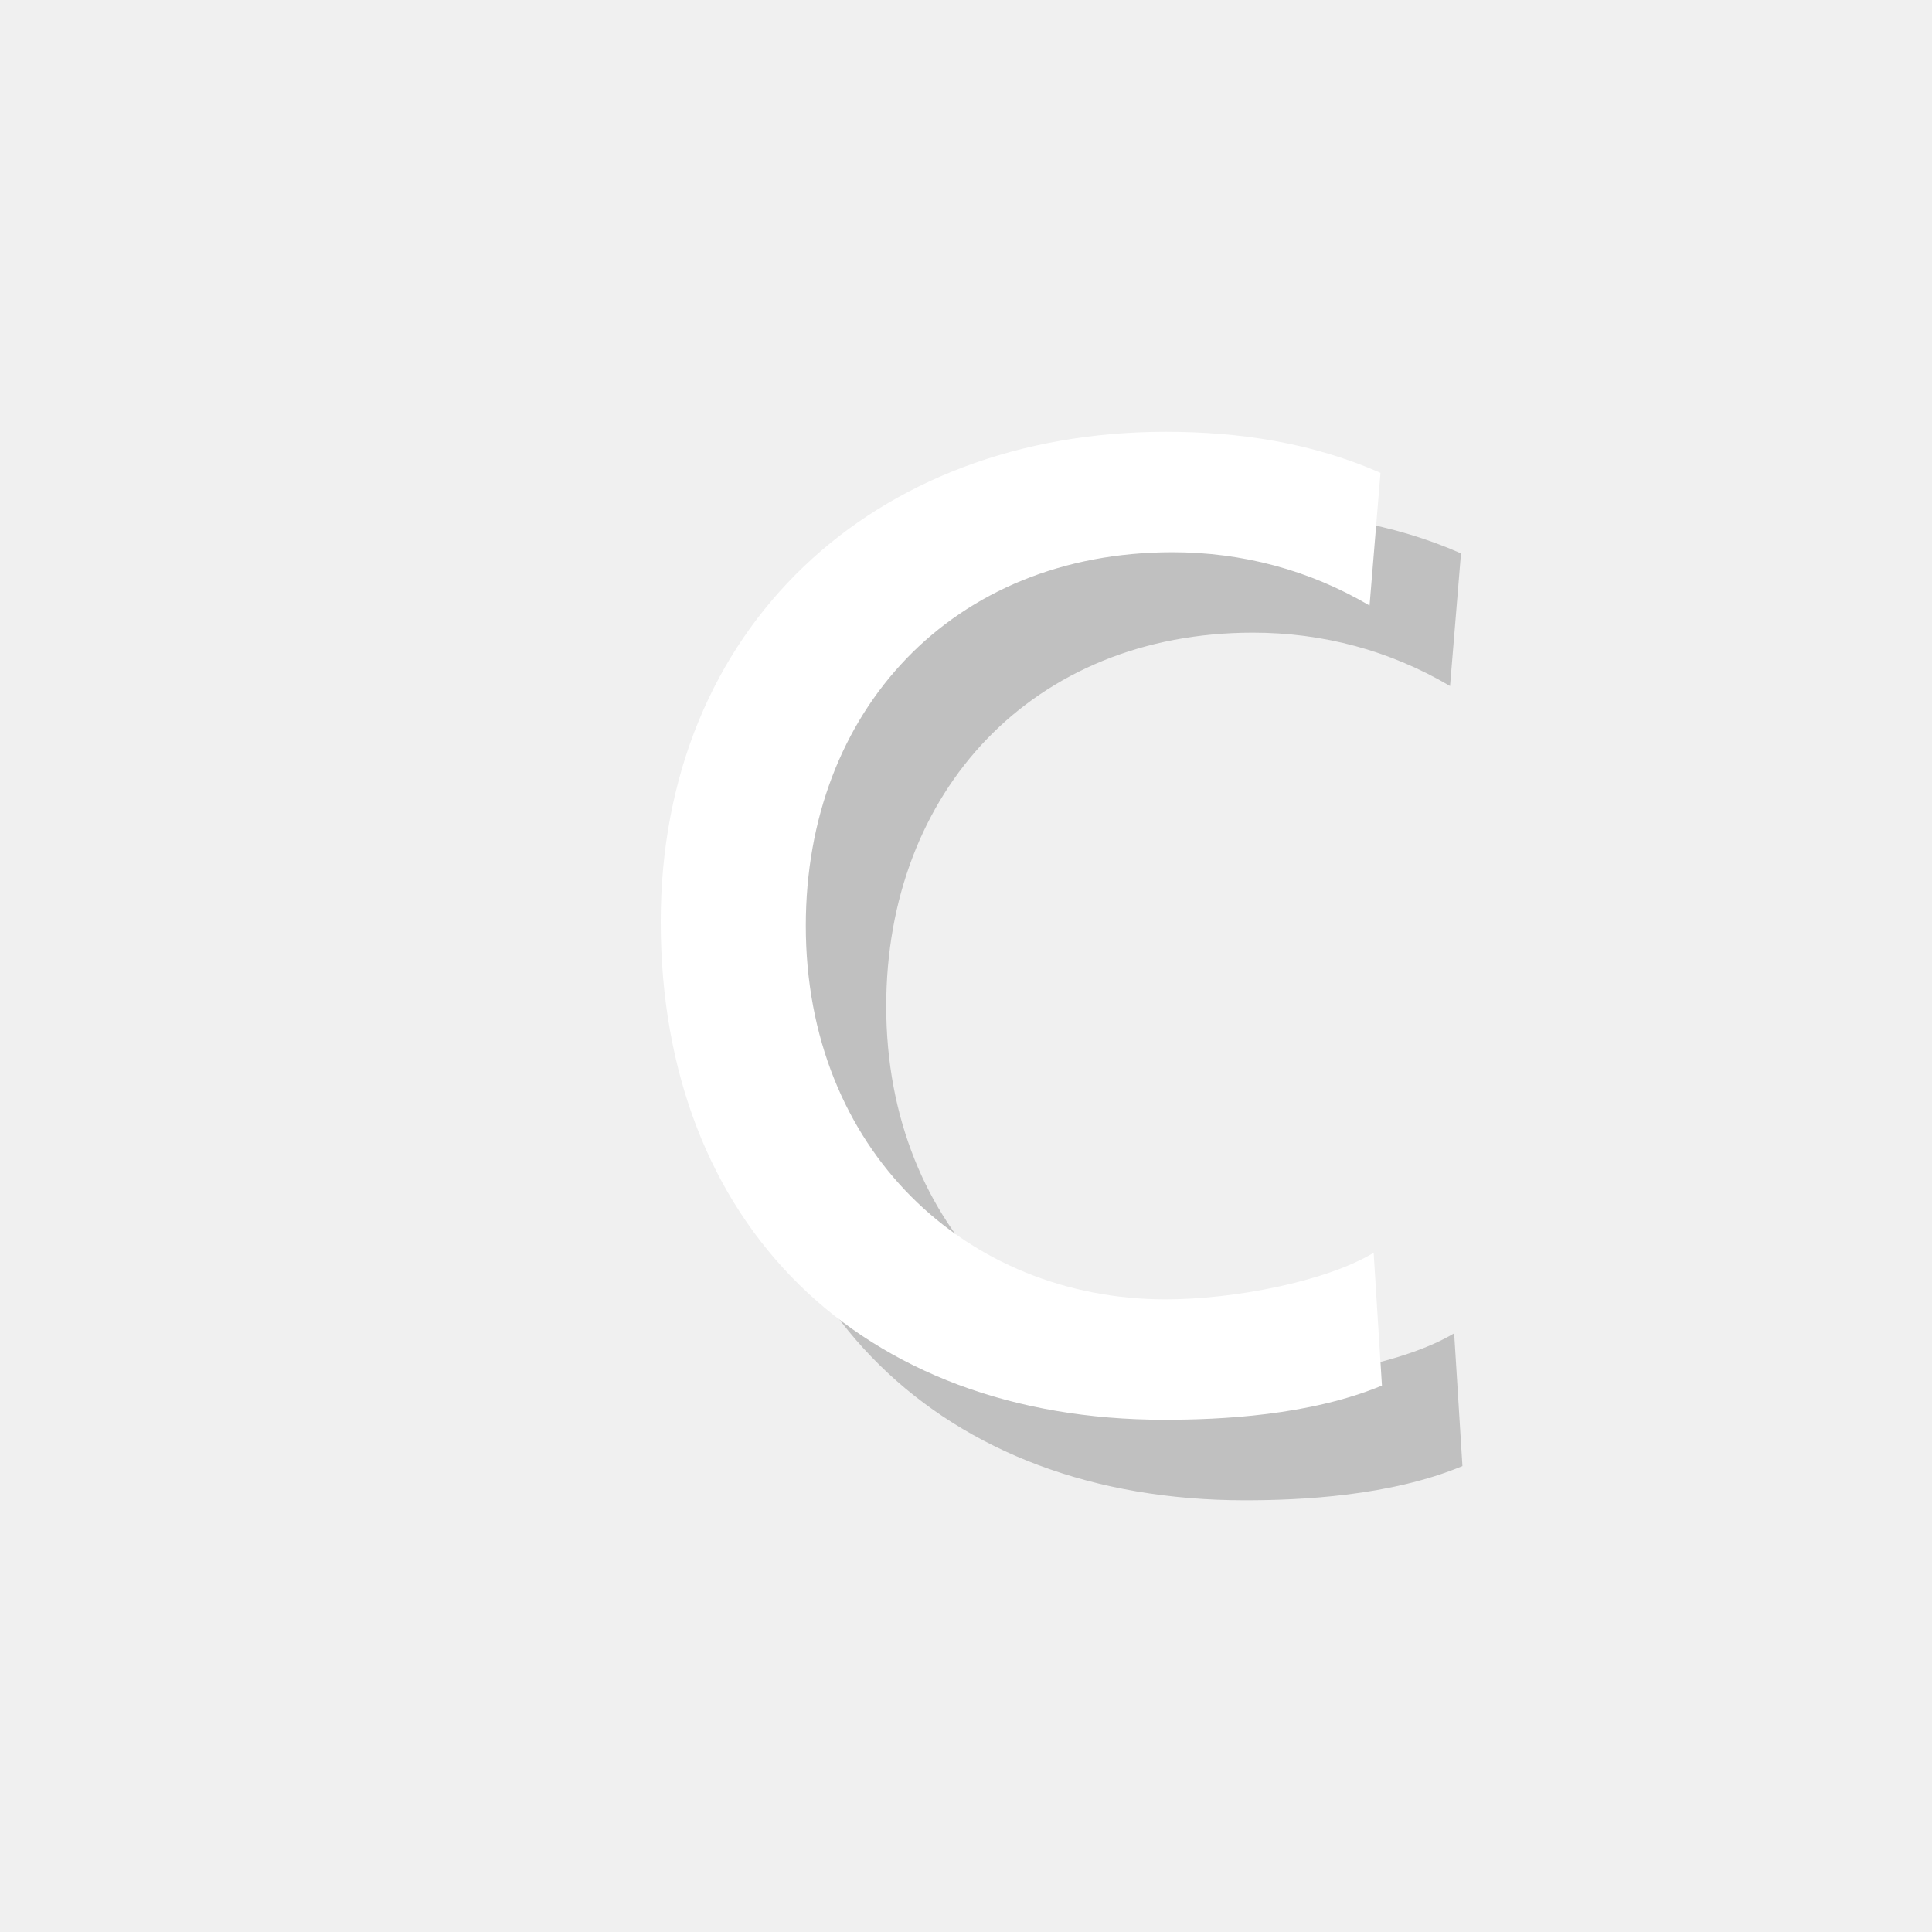
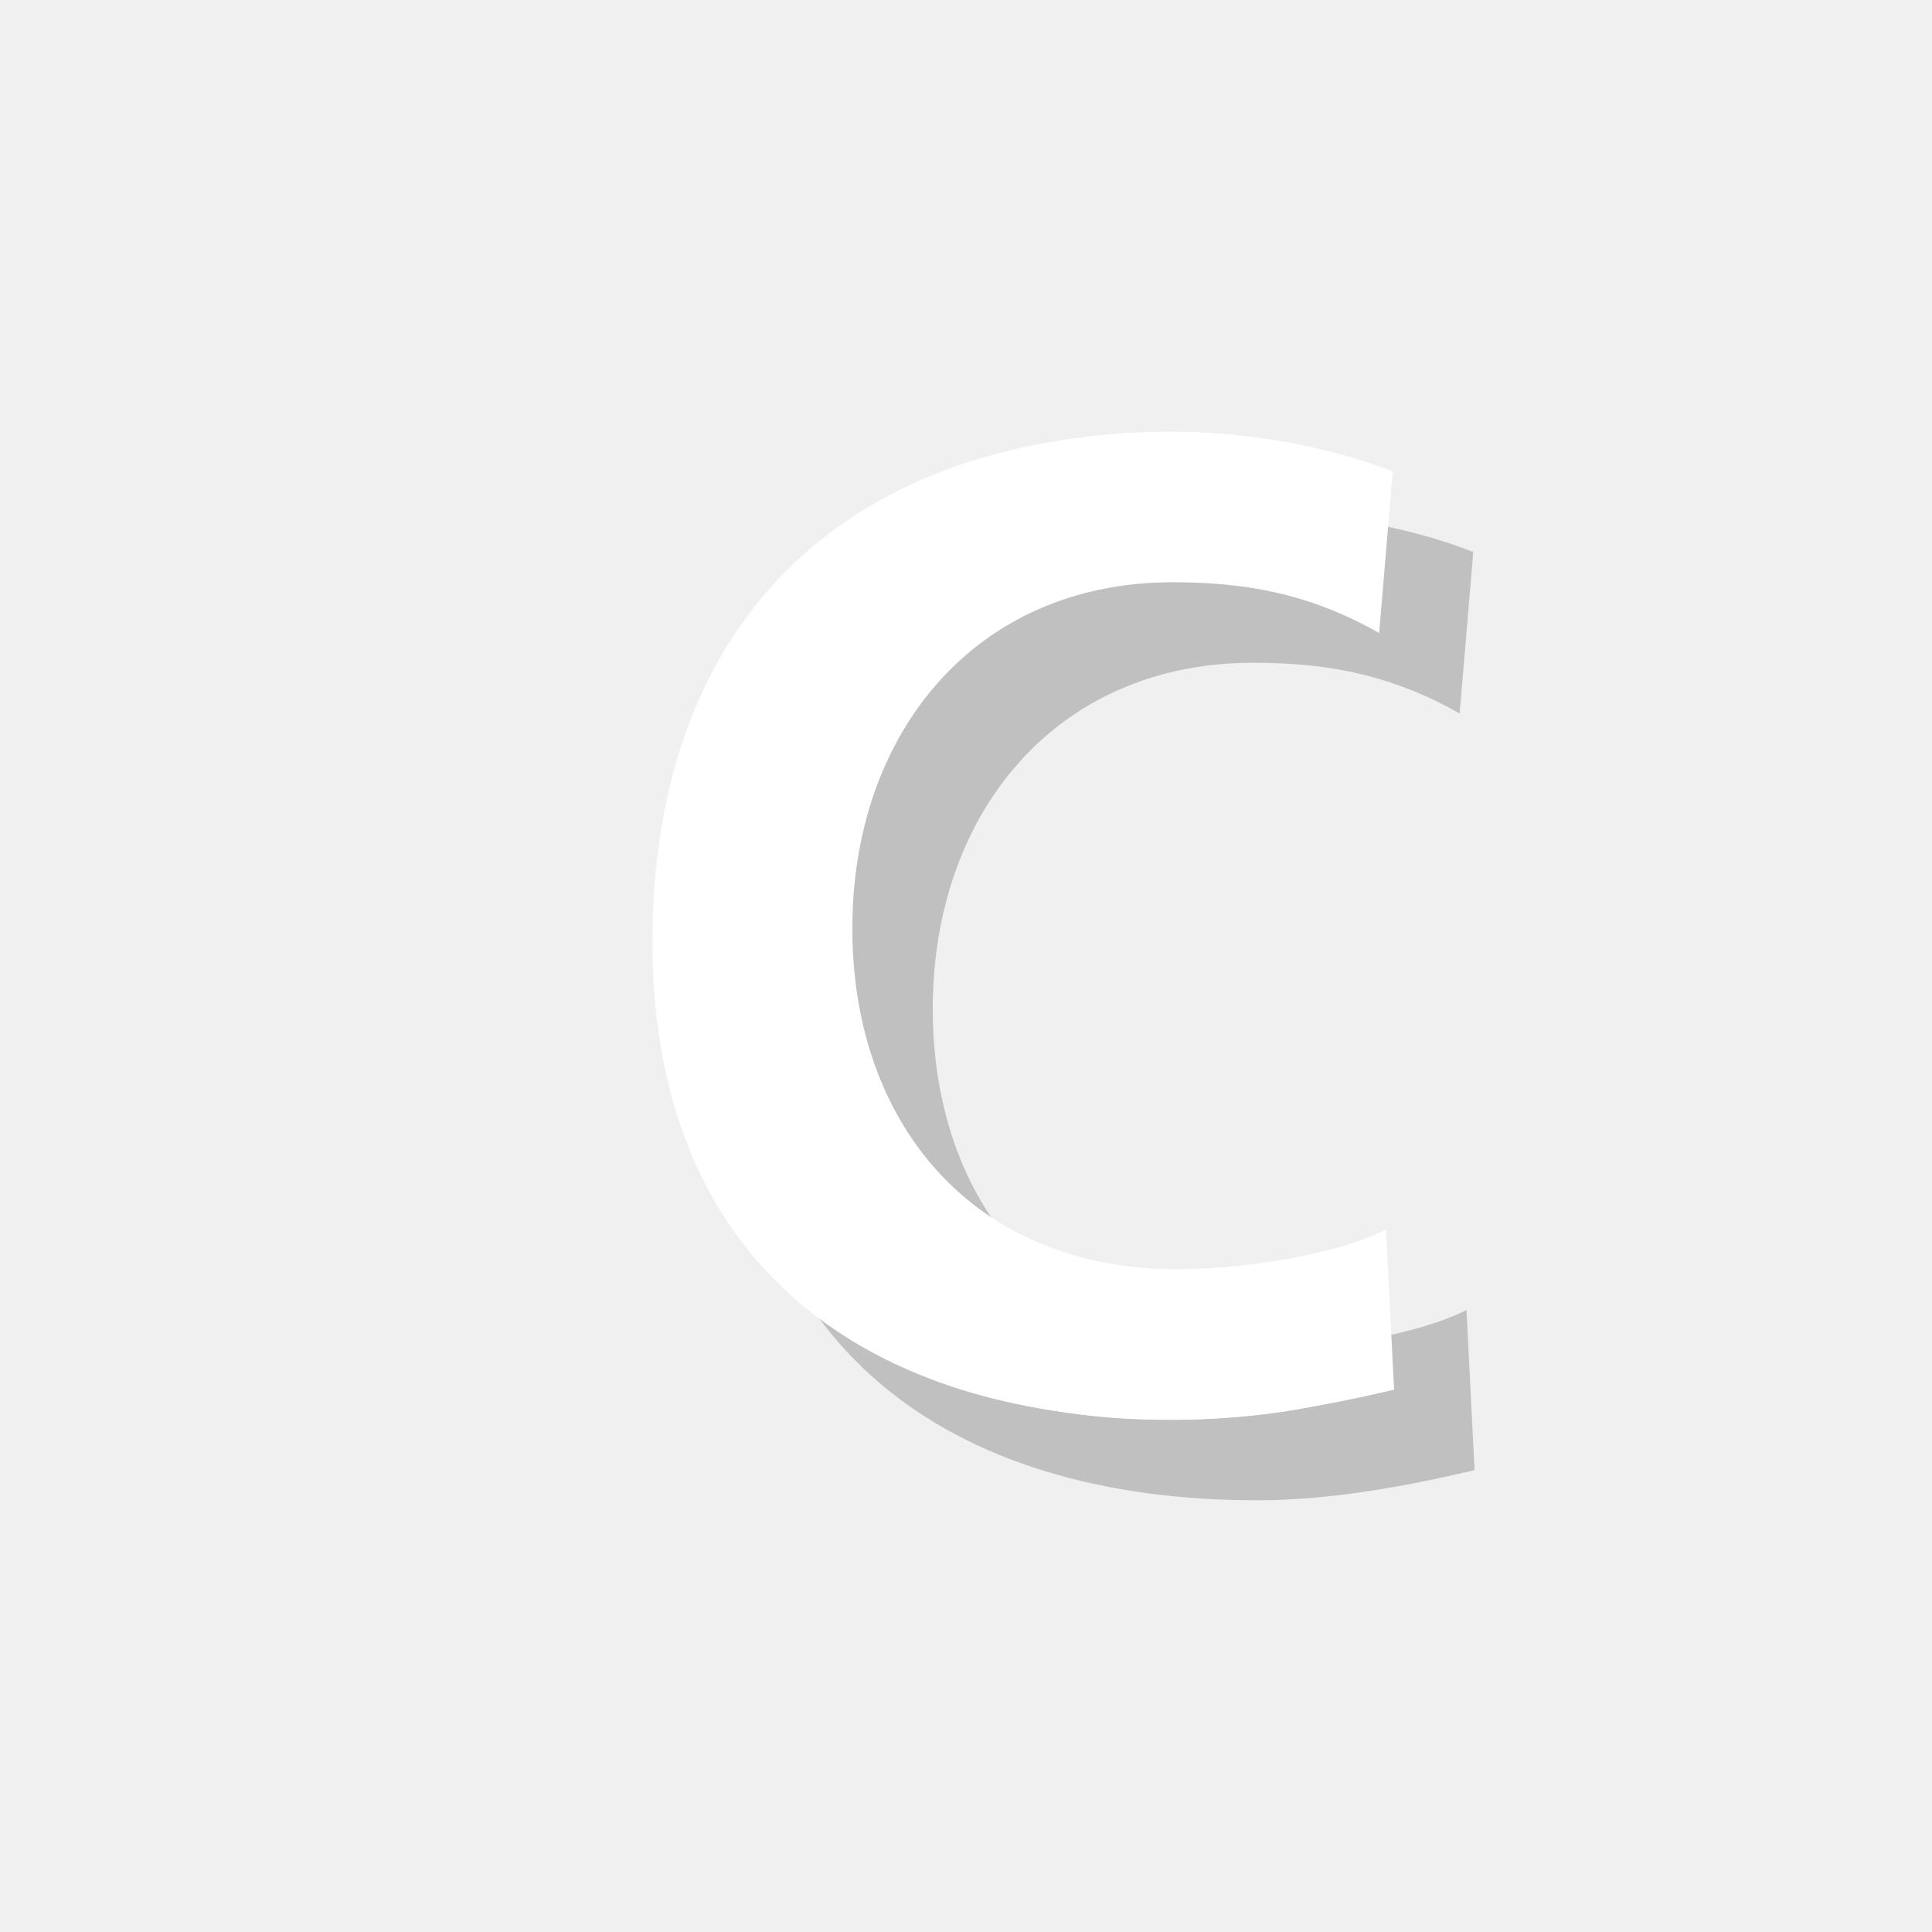
<svg xmlns="http://www.w3.org/2000/svg" version="1.1" x="0px" y="0px" viewBox="0 0 24 24" enable-background="new 0 0 24 24" xml:space="preserve">
  <g id="shadows-text-objects" display="none">
-     <text transform="matrix(1 0 0 1 8.3066 18.4326)" display="inline" opacity="0.2" font-family="'FrutigerLTStd-Roman'" font-size="17">C</text>
+     <text transform="matrix(1 0 0 1 8.3066 18.4326)" display="inline" opacity="0.2" font-family="'FrutigerLTStd-Bold'" font-size="17">C</text>
  </g>
  <g id="letters-text-objects" display="none">
-     <text transform="matrix(1 0 0 1 7.3066 17.4329)" display="inline" fill="#FFFFFF" font-family="'FrutigerLTStd-Roman'" font-size="17">C</text>
+     <text transform="matrix(1 0 0 1 7.3066 17.4329)" display="inline" fill="#FFFFFF" font-family="'FrutigerLTStd-Bold'" font-size="17">C</text>
  </g>
  <g id="shadows-outlines">
    <g opacity="0.2">
-       <path d="M18.013,8.522c-0.748-0.442-1.581-0.663-2.448-0.663c-2.736,0-4.556,1.973-4.556,4.641c0,2.788,2.006,4.641,4.471,4.641    c0.851,0,1.989-0.221,2.584-0.578l0.103,1.649c-0.901,0.374-2.006,0.425-2.703,0.425c-3.757,0-6.256-2.414-6.256-6.188    c0-3.654,2.652-6.086,6.272-6.086c0.918,0,1.819,0.137,2.669,0.511L18.013,8.522z" />
+       <path d="M18.318,18.263c-0.866,0.204-1.802,0.374-2.702,0.374c-3.842,0-6.511-1.921-6.511-5.933c0-4.062,2.481-6.341,6.511-6.341    c0.781,0,1.818,0.153,2.686,0.494l-0.17,2.006c-0.901-0.511-1.717-0.63-2.567-0.63c-2.447,0-3.978,1.87-3.978,4.301    c0,2.414,1.496,4.232,4.029,4.232c0.935,0,2.039-0.204,2.601-0.493L18.318,18.263z" />
    </g>
  </g>
  <g id="letters-outlines">
    <g>
      <path fill="#FFFFFF" d="M17.013,7.522c-0.748-0.441-1.581-0.662-2.448-0.662c-2.736,0-4.555,1.972-4.555,4.64    c0,2.788,2.006,4.641,4.47,4.641c0.851,0,1.989-0.221,2.584-0.578l0.103,1.649c-0.901,0.374-2.006,0.425-2.703,0.425    c-3.757,0-6.256-2.414-6.256-6.188c0-3.654,2.652-6.085,6.272-6.085c0.918,0,1.819,0.136,2.669,0.51L17.013,7.522z" />
    </g>
+     <g>
+       <path fill="#FFFFFF" d="M17.318,17.263c-0.866,0.204-1.802,0.374-2.702,0.374c-3.842,0-6.511-1.921-6.511-5.933    c0-4.062,2.482-6.34,6.511-6.34c0.781,0,1.818,0.152,2.686,0.493l-0.17,2.006c-0.901-0.511-1.717-0.63-2.567-0.63    c-2.447,0-3.977,1.87-3.977,4.301c0,2.414,1.495,4.232,4.028,4.232c0.935,0,2.039-0.204,2.601-0.493L17.318,17.263z" />
+     </g>
  </g>
  <g id="guides_and_set-up" display="none">
</g>
</svg>
